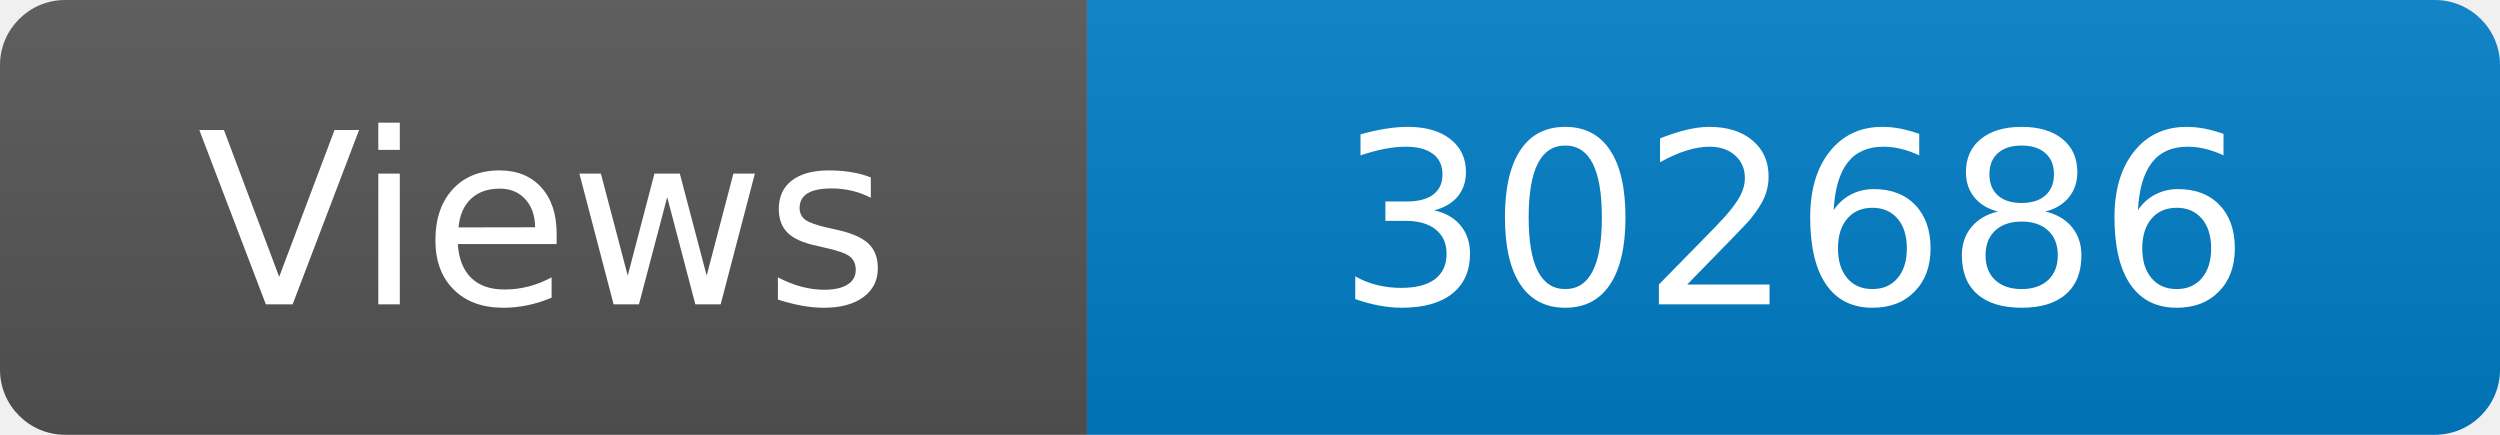
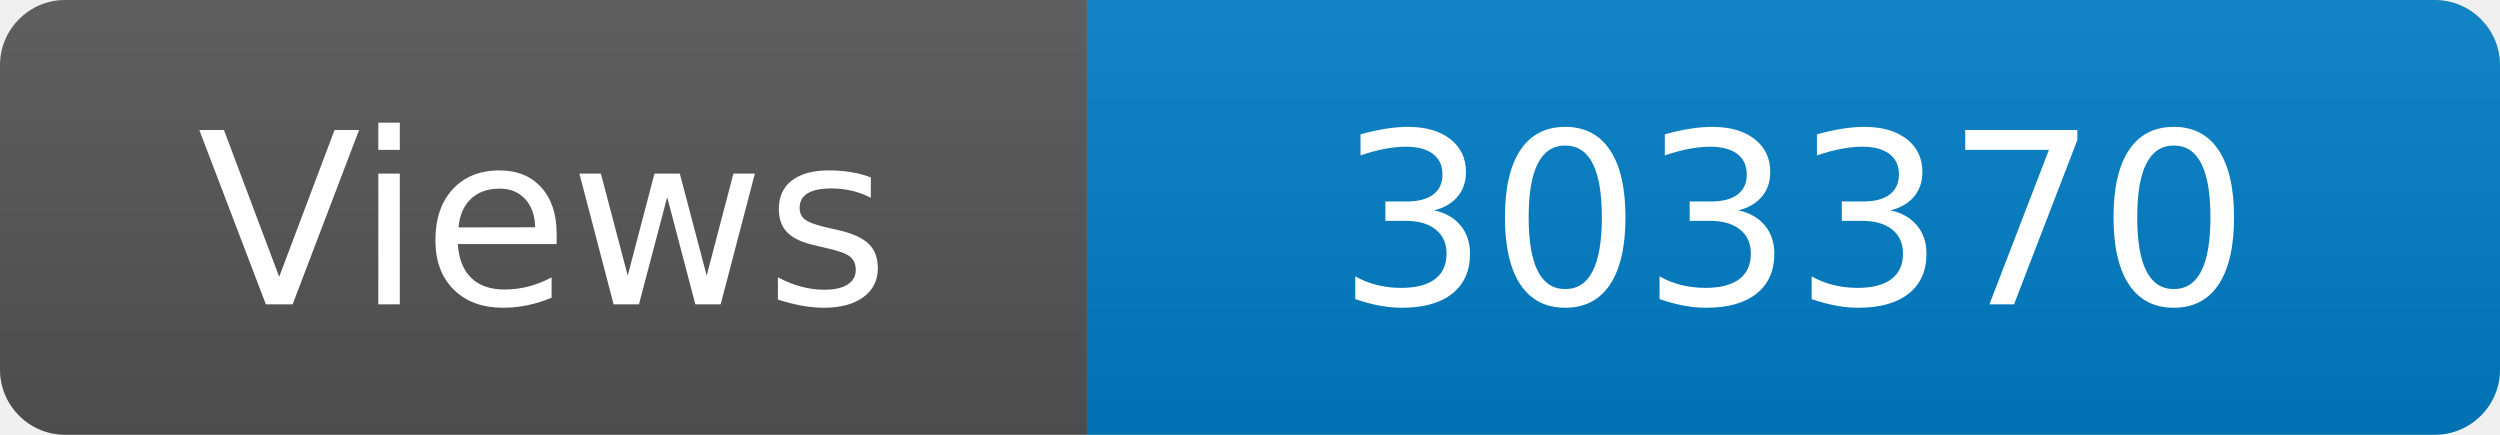
<svg xmlns="http://www.w3.org/2000/svg" width="115" height="20" role="img" aria-label="Maintained?: yes">
  <linearGradient id="s" x2="0" y2="100%">
    <stop offset="0" stop-color="#bbb" stop-opacity=".1" />
    <stop offset="1" stop-opacity=".1" />
  </linearGradient>
  <clipPath id="r">
    <rect width="115" height="20" rx="3" fill="#fff" />
  </clipPath>
  <g clip-path="url(#r)">
    <rect width="50" height="20" fill="#555" />
    <rect x="50" width="160" height="20" fill="#007ec6" />
    <rect width="115" height="20" fill="url(#s)" />
  </g>
  <g fill="#fff" text-anchor="middle" font-family="Verdana,Geneva,DejaVu Sans,sans-serif" font-size="110">
    <text x="250" y="140" transform="scale(.1)" fill="#fff">Views</text>
-     <text x="825" y="140" transform="scale(.1)" fill="#fff">302686</text>
+     <text x="825" y="140" transform="scale(.1)" fill="#fff">303370</text>
  </g>
</svg>
